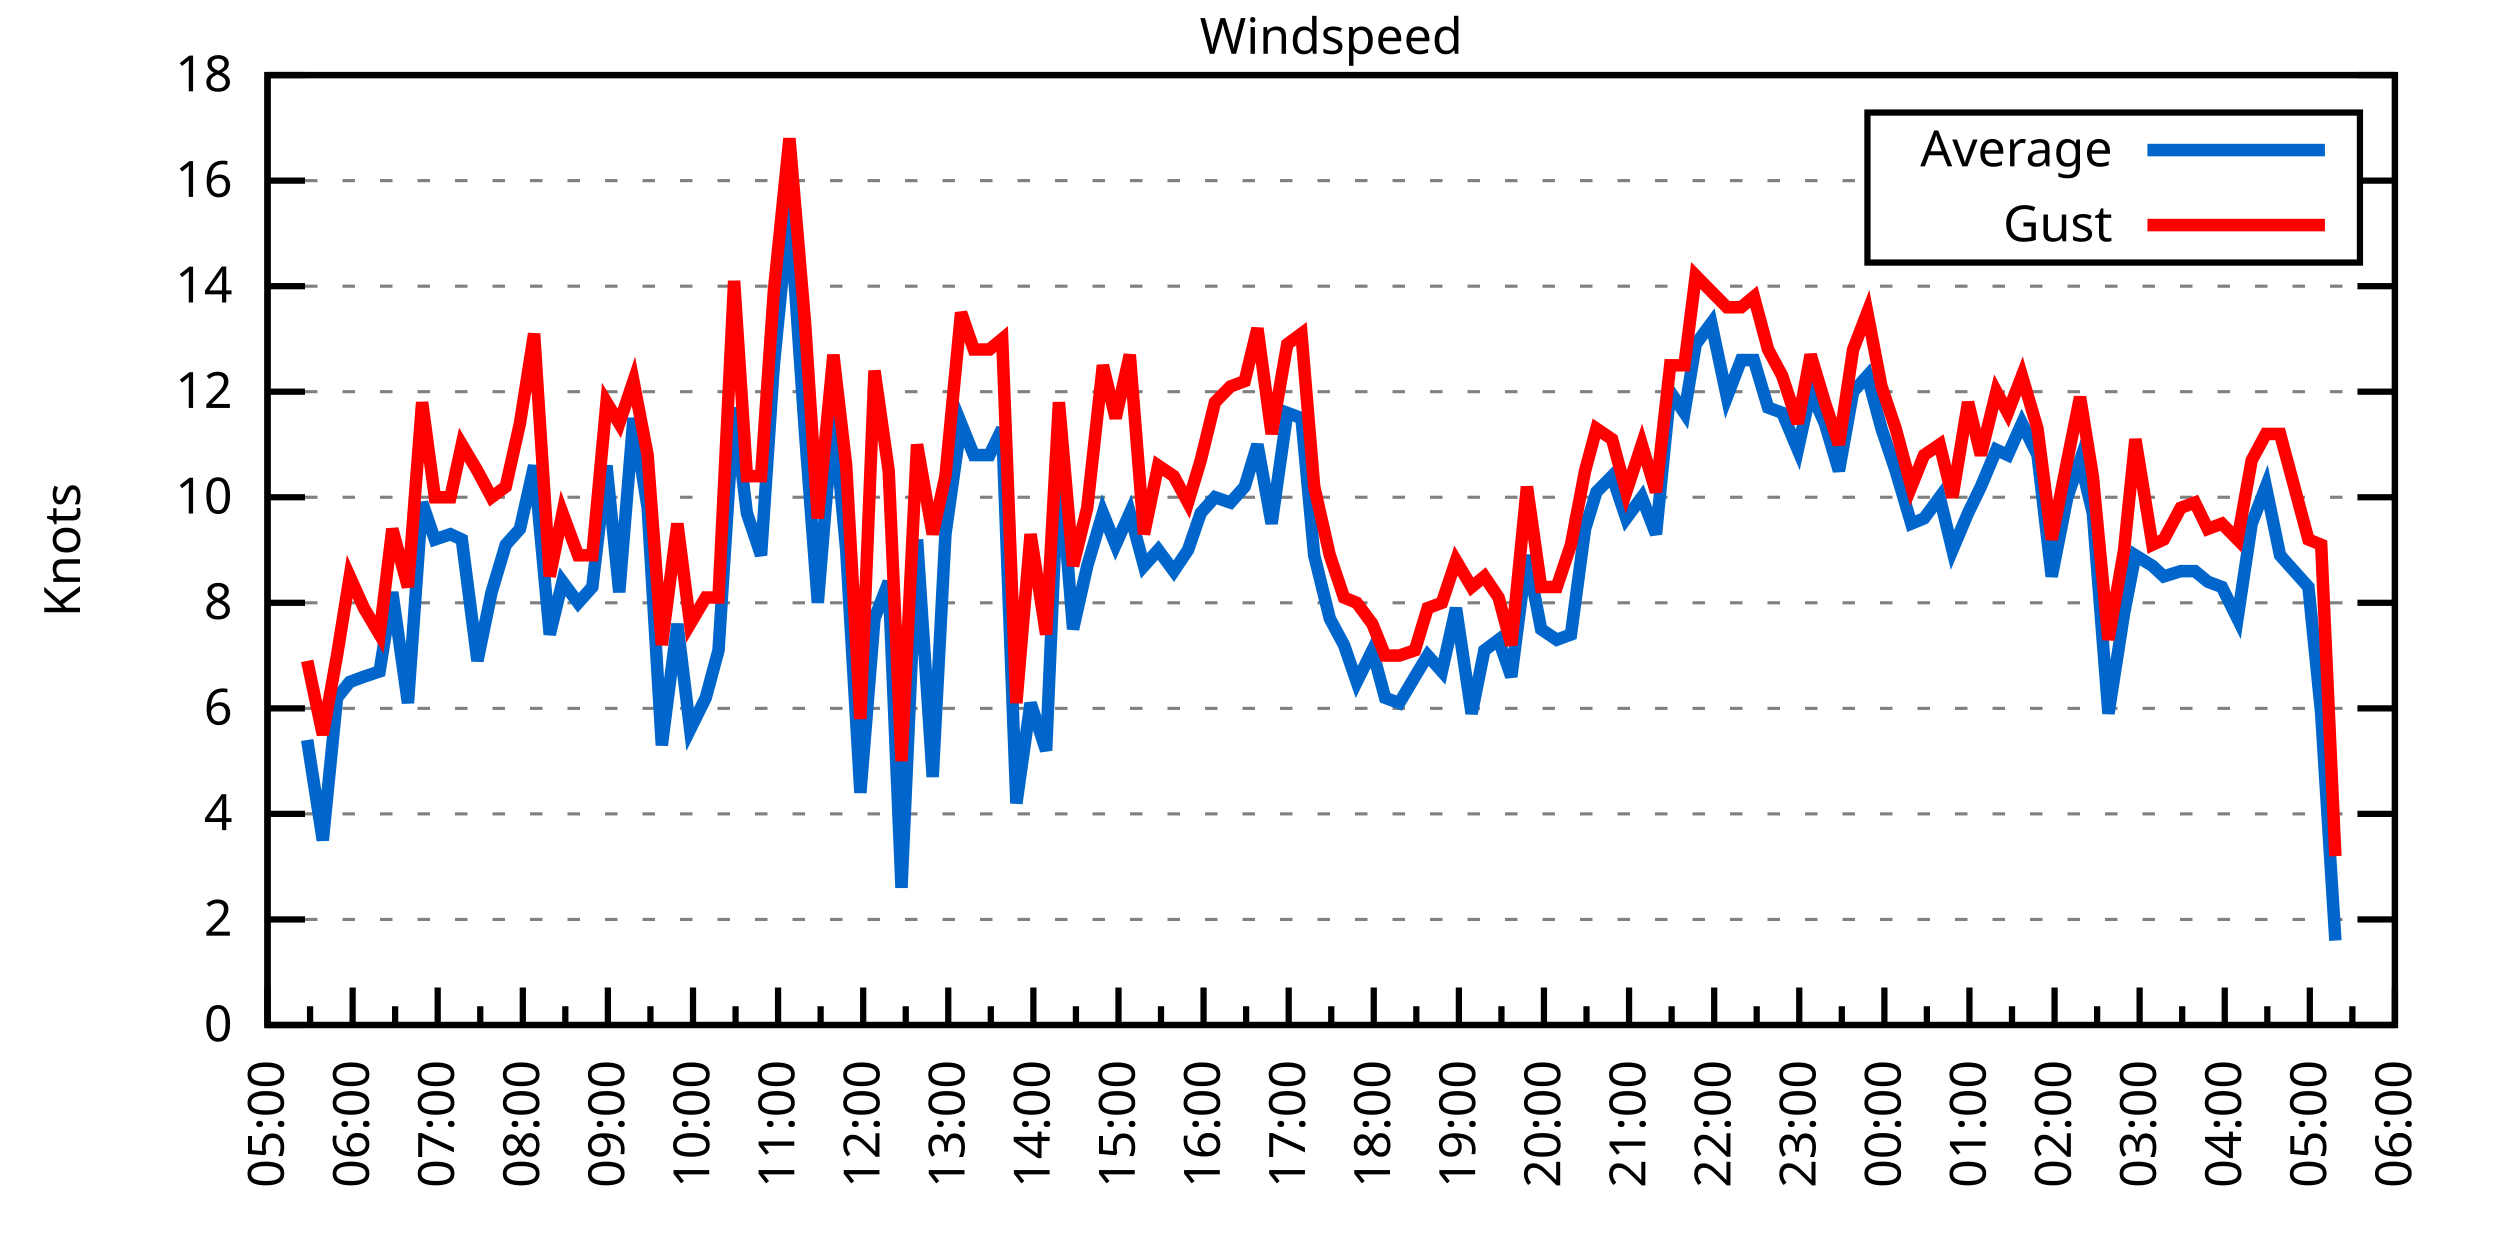
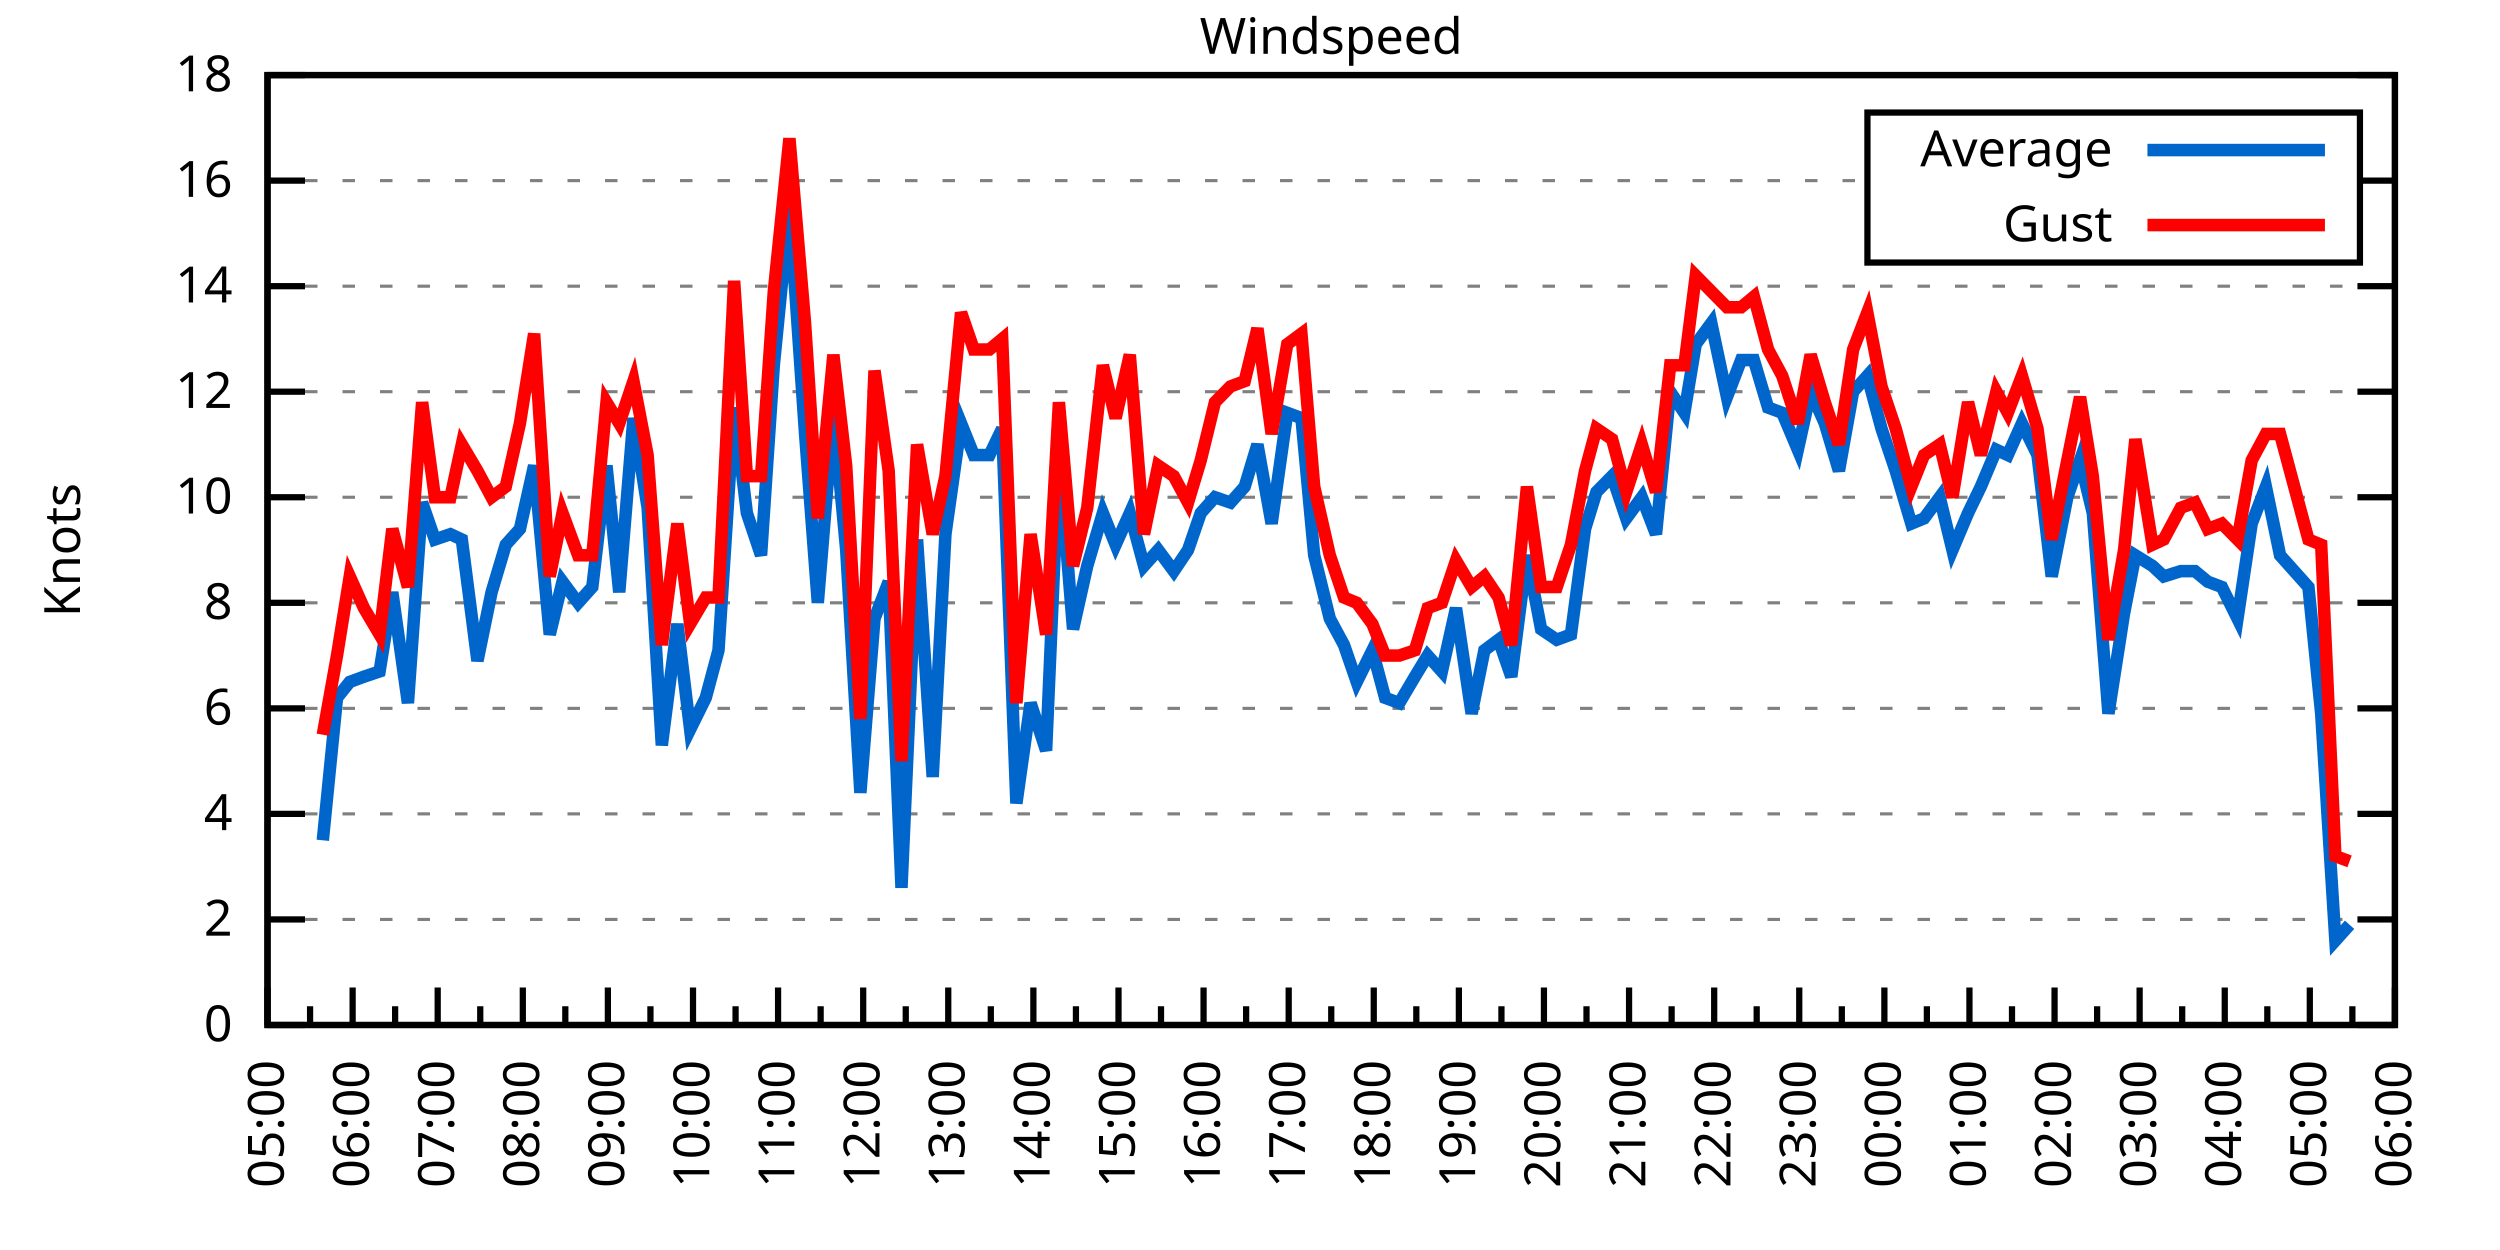
<svg xmlns="http://www.w3.org/2000/svg" xmlns:xlink="http://www.w3.org/1999/xlink" width="400" height="200" viewBox="0 0 400 200">
  <g id="gnuplot_canvas">
    <rect x="0" y="0" width="400" height="200" fill="none" />
    <defs>
      <circle id="gpDot" r="0.5" stroke-width="0.5" stroke="currentColor" />
      <path id="gpPt0" stroke-width="0.333" stroke="currentColor" d="M-1,0 h2 M0,-1 v2" />
      <path id="gpPt1" stroke-width="0.333" stroke="currentColor" d="M-1,-1 L1,1 M1,-1 L-1,1" />
      <path id="gpPt2" stroke-width="0.333" stroke="currentColor" d="M-1,0 L1,0 M0,-1 L0,1 M-1,-1 L1,1 M-1,1 L1,-1" />
      <rect id="gpPt3" stroke-width="0.333" stroke="currentColor" x="-1" y="-1" width="2" height="2" />
      <rect id="gpPt4" stroke-width="0.333" stroke="currentColor" fill="currentColor" x="-1" y="-1" width="2" height="2" />
      <circle id="gpPt5" stroke-width="0.333" stroke="currentColor" cx="0" cy="0" r="1" />
      <use xlink:href="#gpPt5" id="gpPt6" fill="currentColor" stroke="none" />
      <path id="gpPt7" stroke-width="0.333" stroke="currentColor" d="M0,-1.33 L-1.33,0.67 L1.33,0.67 z" />
      <use xlink:href="#gpPt7" id="gpPt8" fill="currentColor" stroke="none" />
      <use xlink:href="#gpPt7" id="gpPt9" stroke="currentColor" transform="rotate(180)" />
      <use xlink:href="#gpPt9" id="gpPt10" fill="currentColor" stroke="none" />
      <use xlink:href="#gpPt3" id="gpPt11" stroke="currentColor" transform="rotate(45)" />
      <use xlink:href="#gpPt11" id="gpPt12" fill="currentColor" stroke="none" />
      <path id="gpPt13" stroke-width="0.333" stroke="currentColor" d="M0,1.330 L1.265,0.411 L0.782,-1.067 L-0.782,-1.076 L-1.265,0.411 z" />
      <use xlink:href="#gpPt13" id="gpPt14" fill="currentColor" stroke="none" />
      <filter id="textbox" filterUnits="objectBoundingBox" x="0" y="0" height="1" width="1">
        <feFlood flood-color="white" flood-opacity="1" result="bgnd" />
        <feComposite in="SourceGraphic" in2="bgnd" operator="atop" />
      </filter>
      <filter id="greybox" filterUnits="objectBoundingBox" x="0" y="0" height="1" width="1">
        <feFlood flood-color="lightgrey" flood-opacity="1" result="grey" />
        <feComposite in="SourceGraphic" in2="grey" operator="atop" />
      </filter>
    </defs>
    <g fill="none" color="white" stroke="currentColor" stroke-width="1.00" stroke-linecap="butt" stroke-linejoin="miter">
</g>
    <g fill="none" color="black" stroke="currentColor" stroke-width="1.00" stroke-linecap="butt" stroke-linejoin="miter">
      <g stroke="none" shape-rendering="crispEdges">
        <polygon fill="rgb(255, 255, 255)" points="42.80,164.00 383.18,164.00 383.18,12.02 42.80,12.02 " />
      </g>
    </g>
    <g fill="none" color="black" stroke="currentColor" stroke-width="1.00" stroke-linecap="butt" stroke-linejoin="miter">
</g>
    <g fill="none" color="black" stroke="black" stroke-width="0.50" stroke-linecap="butt" stroke-linejoin="miter">
</g>
    <g fill="none" color="gray" stroke="currentColor" stroke-width="0.50" stroke-linecap="butt" stroke-linejoin="miter">
      <path stroke="gray" stroke-dasharray="2,4" class="gridline" d="M42.80,164.00 L383.19,164.00  " />
    </g>
    <g fill="none" color="gray" stroke="gray" stroke-width="1.00" stroke-linecap="butt" stroke-linejoin="miter">
</g>
    <g fill="none" color="black" stroke="currentColor" stroke-width="1.00" stroke-linecap="butt" stroke-linejoin="miter">
      <path stroke="black" d="M42.80,164.00 L48.80,164.00 M383.19,164.00 L377.19,164.00  " />
      <g transform="translate(37.20,166.60)" stroke="none" fill="black" font-family="Sans" font-size="8.00" text-anchor="end">
        <text>
          <tspan font-family="Sans"> 0</tspan>
        </text>
      </g>
    </g>
    <g fill="none" color="black" stroke="currentColor" stroke-width="1.00" stroke-linecap="butt" stroke-linejoin="miter">
</g>
    <g fill="none" color="black" stroke="black" stroke-width="0.50" stroke-linecap="butt" stroke-linejoin="miter">
</g>
    <g fill="none" color="gray" stroke="currentColor" stroke-width="0.50" stroke-linecap="butt" stroke-linejoin="miter">
      <path stroke="gray" stroke-dasharray="2,4" class="gridline" d="M42.80,147.11 L383.19,147.11  " />
    </g>
    <g fill="none" color="gray" stroke="gray" stroke-width="1.00" stroke-linecap="butt" stroke-linejoin="miter">
</g>
    <g fill="none" color="black" stroke="currentColor" stroke-width="1.00" stroke-linecap="butt" stroke-linejoin="miter">
      <path stroke="black" d="M42.80,147.11 L48.80,147.11 M383.19,147.11 L377.19,147.11  " />
      <g transform="translate(37.20,149.71)" stroke="none" fill="black" font-family="Sans" font-size="8.00" text-anchor="end">
        <text>
          <tspan font-family="Sans"> 2</tspan>
        </text>
      </g>
    </g>
    <g fill="none" color="black" stroke="currentColor" stroke-width="1.00" stroke-linecap="butt" stroke-linejoin="miter">
</g>
    <g fill="none" color="black" stroke="black" stroke-width="0.50" stroke-linecap="butt" stroke-linejoin="miter">
</g>
    <g fill="none" color="gray" stroke="currentColor" stroke-width="0.50" stroke-linecap="butt" stroke-linejoin="miter">
      <path stroke="gray" stroke-dasharray="2,4" class="gridline" d="M42.80,130.22 L383.19,130.22  " />
    </g>
    <g fill="none" color="gray" stroke="gray" stroke-width="1.00" stroke-linecap="butt" stroke-linejoin="miter">
</g>
    <g fill="none" color="black" stroke="currentColor" stroke-width="1.00" stroke-linecap="butt" stroke-linejoin="miter">
      <path stroke="black" d="M42.80,130.22 L48.80,130.22 M383.19,130.22 L377.19,130.22  " />
      <g transform="translate(37.20,132.82)" stroke="none" fill="black" font-family="Sans" font-size="8.00" text-anchor="end">
        <text>
          <tspan font-family="Sans"> 4</tspan>
        </text>
      </g>
    </g>
    <g fill="none" color="black" stroke="currentColor" stroke-width="1.00" stroke-linecap="butt" stroke-linejoin="miter">
</g>
    <g fill="none" color="black" stroke="black" stroke-width="0.50" stroke-linecap="butt" stroke-linejoin="miter">
</g>
    <g fill="none" color="gray" stroke="currentColor" stroke-width="0.50" stroke-linecap="butt" stroke-linejoin="miter">
      <path stroke="gray" stroke-dasharray="2,4" class="gridline" d="M42.80,113.34 L383.19,113.34  " />
    </g>
    <g fill="none" color="gray" stroke="gray" stroke-width="1.00" stroke-linecap="butt" stroke-linejoin="miter">
</g>
    <g fill="none" color="black" stroke="currentColor" stroke-width="1.00" stroke-linecap="butt" stroke-linejoin="miter">
      <path stroke="black" d="M42.80,113.34 L48.80,113.34 M383.19,113.34 L377.19,113.34  " />
      <g transform="translate(37.20,115.94)" stroke="none" fill="black" font-family="Sans" font-size="8.00" text-anchor="end">
        <text>
          <tspan font-family="Sans"> 6</tspan>
        </text>
      </g>
    </g>
    <g fill="none" color="black" stroke="currentColor" stroke-width="1.00" stroke-linecap="butt" stroke-linejoin="miter">
</g>
    <g fill="none" color="black" stroke="black" stroke-width="0.50" stroke-linecap="butt" stroke-linejoin="miter">
</g>
    <g fill="none" color="gray" stroke="currentColor" stroke-width="0.50" stroke-linecap="butt" stroke-linejoin="miter">
      <path stroke="gray" stroke-dasharray="2,4" class="gridline" d="M42.80,96.45 L383.19,96.45  " />
    </g>
    <g fill="none" color="gray" stroke="gray" stroke-width="1.00" stroke-linecap="butt" stroke-linejoin="miter">
</g>
    <g fill="none" color="black" stroke="currentColor" stroke-width="1.00" stroke-linecap="butt" stroke-linejoin="miter">
      <path stroke="black" d="M42.80,96.45 L48.80,96.45 M383.19,96.45 L377.19,96.45  " />
      <g transform="translate(37.20,99.05)" stroke="none" fill="black" font-family="Sans" font-size="8.00" text-anchor="end">
        <text>
          <tspan font-family="Sans"> 8</tspan>
        </text>
      </g>
    </g>
    <g fill="none" color="black" stroke="currentColor" stroke-width="1.00" stroke-linecap="butt" stroke-linejoin="miter">
</g>
    <g fill="none" color="black" stroke="black" stroke-width="0.50" stroke-linecap="butt" stroke-linejoin="miter">
</g>
    <g fill="none" color="gray" stroke="currentColor" stroke-width="0.50" stroke-linecap="butt" stroke-linejoin="miter">
      <path stroke="gray" stroke-dasharray="2,4" class="gridline" d="M42.80,79.56 L383.19,79.56  " />
    </g>
    <g fill="none" color="gray" stroke="gray" stroke-width="1.00" stroke-linecap="butt" stroke-linejoin="miter">
</g>
    <g fill="none" color="black" stroke="currentColor" stroke-width="1.00" stroke-linecap="butt" stroke-linejoin="miter">
      <path stroke="black" d="M42.80,79.56 L48.80,79.56 M383.19,79.56 L377.19,79.56  " />
      <g transform="translate(37.20,82.16)" stroke="none" fill="black" font-family="Sans" font-size="8.00" text-anchor="end">
        <text>
          <tspan font-family="Sans"> 10</tspan>
        </text>
      </g>
    </g>
    <g fill="none" color="black" stroke="currentColor" stroke-width="1.00" stroke-linecap="butt" stroke-linejoin="miter">
</g>
    <g fill="none" color="black" stroke="black" stroke-width="0.50" stroke-linecap="butt" stroke-linejoin="miter">
</g>
    <g fill="none" color="gray" stroke="currentColor" stroke-width="0.50" stroke-linecap="butt" stroke-linejoin="miter">
      <path stroke="gray" stroke-dasharray="2,4" class="gridline" d="M42.80,62.67 L383.19,62.67  " />
    </g>
    <g fill="none" color="gray" stroke="gray" stroke-width="1.00" stroke-linecap="butt" stroke-linejoin="miter">
</g>
    <g fill="none" color="black" stroke="currentColor" stroke-width="1.00" stroke-linecap="butt" stroke-linejoin="miter">
      <path stroke="black" d="M42.80,62.67 L48.80,62.67 M383.19,62.67 L377.19,62.67  " />
      <g transform="translate(37.20,65.27)" stroke="none" fill="black" font-family="Sans" font-size="8.00" text-anchor="end">
        <text>
          <tspan font-family="Sans"> 12</tspan>
        </text>
      </g>
    </g>
    <g fill="none" color="black" stroke="currentColor" stroke-width="1.00" stroke-linecap="butt" stroke-linejoin="miter">
</g>
    <g fill="none" color="black" stroke="black" stroke-width="0.50" stroke-linecap="butt" stroke-linejoin="miter">
</g>
    <g fill="none" color="gray" stroke="currentColor" stroke-width="0.50" stroke-linecap="butt" stroke-linejoin="miter">
      <path stroke="gray" stroke-dasharray="2,4" class="gridline" d="M42.80,45.79 L383.19,45.79  " />
    </g>
    <g fill="none" color="gray" stroke="gray" stroke-width="1.00" stroke-linecap="butt" stroke-linejoin="miter">
</g>
    <g fill="none" color="black" stroke="currentColor" stroke-width="1.00" stroke-linecap="butt" stroke-linejoin="miter">
      <path stroke="black" d="M42.80,45.79 L48.80,45.79 M383.19,45.79 L377.19,45.79  " />
      <g transform="translate(37.20,48.39)" stroke="none" fill="black" font-family="Sans" font-size="8.00" text-anchor="end">
        <text>
          <tspan font-family="Sans"> 14</tspan>
        </text>
      </g>
    </g>
    <g fill="none" color="black" stroke="currentColor" stroke-width="1.00" stroke-linecap="butt" stroke-linejoin="miter">
</g>
    <g fill="none" color="black" stroke="black" stroke-width="0.50" stroke-linecap="butt" stroke-linejoin="miter">
</g>
    <g fill="none" color="gray" stroke="currentColor" stroke-width="0.50" stroke-linecap="butt" stroke-linejoin="miter">
      <path stroke="gray" stroke-dasharray="2,4" class="gridline" d="M42.80,28.90 L298.79,28.90 M377.59,28.90 L383.19,28.90  " />
    </g>
    <g fill="none" color="gray" stroke="gray" stroke-width="1.00" stroke-linecap="butt" stroke-linejoin="miter">
</g>
    <g fill="none" color="black" stroke="currentColor" stroke-width="1.00" stroke-linecap="butt" stroke-linejoin="miter">
      <path stroke="black" d="M42.80,28.90 L48.80,28.90 M383.19,28.90 L377.19,28.90  " />
      <g transform="translate(37.20,31.50)" stroke="none" fill="black" font-family="Sans" font-size="8.00" text-anchor="end">
        <text>
          <tspan font-family="Sans"> 16</tspan>
        </text>
      </g>
    </g>
    <g fill="none" color="black" stroke="currentColor" stroke-width="1.00" stroke-linecap="butt" stroke-linejoin="miter">
</g>
    <g fill="none" color="black" stroke="black" stroke-width="0.50" stroke-linecap="butt" stroke-linejoin="miter">
</g>
    <g fill="none" color="gray" stroke="currentColor" stroke-width="0.50" stroke-linecap="butt" stroke-linejoin="miter">
      <path stroke="gray" stroke-dasharray="2,4" class="gridline" d="M42.80,12.01 L383.19,12.01  " />
    </g>
    <g fill="none" color="gray" stroke="gray" stroke-width="1.00" stroke-linecap="butt" stroke-linejoin="miter">
</g>
    <g fill="none" color="black" stroke="currentColor" stroke-width="1.00" stroke-linecap="butt" stroke-linejoin="miter">
      <path stroke="black" d="M42.80,12.01 L48.80,12.01 M383.19,12.01 L377.19,12.01  " />
      <g transform="translate(37.20,14.61)" stroke="none" fill="black" font-family="Sans" font-size="8.00" text-anchor="end">
        <text>
          <tspan font-family="Sans"> 18</tspan>
        </text>
      </g>
    </g>
    <g fill="none" color="black" stroke="currentColor" stroke-width="1.00" stroke-linecap="butt" stroke-linejoin="miter">
      <path stroke="black" d="M42.80,164.00 L42.80,158.00  " />
      <g transform="translate(45.40,169.60) rotate(270)" stroke="none" fill="black" font-family="Sans" font-size="8.00" text-anchor="end">
        <text>
          <tspan font-family="Sans">05:00</tspan>
        </text>
      </g>
    </g>
    <g fill="none" color="black" stroke="currentColor" stroke-width="1.00" stroke-linecap="butt" stroke-linejoin="miter">
      <path stroke="black" d="M49.61,164.00 L49.61,161.00 M56.42,164.00 L56.42,158.00  " />
      <g transform="translate(59.02,169.60) rotate(270)" stroke="none" fill="black" font-family="Sans" font-size="8.00" text-anchor="end">
        <text>
          <tspan font-family="Sans">06:00</tspan>
        </text>
      </g>
    </g>
    <g fill="none" color="black" stroke="currentColor" stroke-width="1.00" stroke-linecap="butt" stroke-linejoin="miter">
      <path stroke="black" d="M63.22,164.00 L63.22,161.00 M70.03,164.00 L70.03,158.00  " />
      <g transform="translate(72.63,169.60) rotate(270)" stroke="none" fill="black" font-family="Sans" font-size="8.00" text-anchor="end">
        <text>
          <tspan font-family="Sans">07:00</tspan>
        </text>
      </g>
    </g>
    <g fill="none" color="black" stroke="currentColor" stroke-width="1.00" stroke-linecap="butt" stroke-linejoin="miter">
      <path stroke="black" d="M76.84,164.00 L76.84,161.00 M83.65,164.00 L83.65,158.00  " />
      <g transform="translate(86.25,169.60) rotate(270)" stroke="none" fill="black" font-family="Sans" font-size="8.00" text-anchor="end">
        <text>
          <tspan font-family="Sans">08:00</tspan>
        </text>
      </g>
    </g>
    <g fill="none" color="black" stroke="currentColor" stroke-width="1.00" stroke-linecap="butt" stroke-linejoin="miter">
      <path stroke="black" d="M90.45,164.00 L90.45,161.00 M97.26,164.00 L97.26,158.00  " />
      <g transform="translate(99.86,169.60) rotate(270)" stroke="none" fill="black" font-family="Sans" font-size="8.00" text-anchor="end">
        <text>
          <tspan font-family="Sans">09:00</tspan>
        </text>
      </g>
    </g>
    <g fill="none" color="black" stroke="currentColor" stroke-width="1.00" stroke-linecap="butt" stroke-linejoin="miter">
      <path stroke="black" d="M104.07,164.00 L104.07,161.00 M110.88,164.00 L110.88,158.00  " />
      <g transform="translate(113.48,169.60) rotate(270)" stroke="none" fill="black" font-family="Sans" font-size="8.00" text-anchor="end">
        <text>
          <tspan font-family="Sans">10:00</tspan>
        </text>
      </g>
    </g>
    <g fill="none" color="black" stroke="currentColor" stroke-width="1.00" stroke-linecap="butt" stroke-linejoin="miter">
      <path stroke="black" d="M117.69,164.00 L117.69,161.00 M124.49,164.00 L124.49,158.00  " />
      <g transform="translate(127.09,169.60) rotate(270)" stroke="none" fill="black" font-family="Sans" font-size="8.00" text-anchor="end">
        <text>
          <tspan font-family="Sans">11:00</tspan>
        </text>
      </g>
    </g>
    <g fill="none" color="black" stroke="currentColor" stroke-width="1.00" stroke-linecap="butt" stroke-linejoin="miter">
      <path stroke="black" d="M131.30,164.00 L131.30,161.00 M138.11,164.00 L138.11,158.00  " />
      <g transform="translate(140.71,169.60) rotate(270)" stroke="none" fill="black" font-family="Sans" font-size="8.00" text-anchor="end">
        <text>
          <tspan font-family="Sans">12:00</tspan>
        </text>
      </g>
    </g>
    <g fill="none" color="black" stroke="currentColor" stroke-width="1.00" stroke-linecap="butt" stroke-linejoin="miter">
      <path stroke="black" d="M144.92,164.00 L144.92,161.00 M151.72,164.00 L151.72,158.00  " />
      <g transform="translate(154.32,169.60) rotate(270)" stroke="none" fill="black" font-family="Sans" font-size="8.00" text-anchor="end">
        <text>
          <tspan font-family="Sans">13:00</tspan>
        </text>
      </g>
    </g>
    <g fill="none" color="black" stroke="currentColor" stroke-width="1.00" stroke-linecap="butt" stroke-linejoin="miter">
      <path stroke="black" d="M158.53,164.00 L158.53,161.00 M165.34,164.00 L165.34,158.00  " />
      <g transform="translate(167.94,169.60) rotate(270)" stroke="none" fill="black" font-family="Sans" font-size="8.00" text-anchor="end">
        <text>
          <tspan font-family="Sans">14:00</tspan>
        </text>
      </g>
    </g>
    <g fill="none" color="black" stroke="currentColor" stroke-width="1.00" stroke-linecap="butt" stroke-linejoin="miter">
      <path stroke="black" d="M172.15,164.00 L172.15,161.00 M178.96,164.00 L178.96,158.00  " />
      <g transform="translate(181.56,169.60) rotate(270)" stroke="none" fill="black" font-family="Sans" font-size="8.00" text-anchor="end">
        <text>
          <tspan font-family="Sans">15:00</tspan>
        </text>
      </g>
    </g>
    <g fill="none" color="black" stroke="currentColor" stroke-width="1.00" stroke-linecap="butt" stroke-linejoin="miter">
      <path stroke="black" d="M185.76,164.00 L185.76,161.00 M192.57,164.00 L192.57,158.00  " />
      <g transform="translate(195.17,169.60) rotate(270)" stroke="none" fill="black" font-family="Sans" font-size="8.00" text-anchor="end">
        <text>
          <tspan font-family="Sans">16:00</tspan>
        </text>
      </g>
    </g>
    <g fill="none" color="black" stroke="currentColor" stroke-width="1.00" stroke-linecap="butt" stroke-linejoin="miter">
      <path stroke="black" d="M199.38,164.00 L199.38,161.00 M206.19,164.00 L206.19,158.00  " />
      <g transform="translate(208.79,169.60) rotate(270)" stroke="none" fill="black" font-family="Sans" font-size="8.00" text-anchor="end">
        <text>
          <tspan font-family="Sans">17:00</tspan>
        </text>
      </g>
    </g>
    <g fill="none" color="black" stroke="currentColor" stroke-width="1.00" stroke-linecap="butt" stroke-linejoin="miter">
      <path stroke="black" d="M213.00,164.00 L213.00,161.00 M219.80,164.00 L219.80,158.00  " />
      <g transform="translate(222.40,169.60) rotate(270)" stroke="none" fill="black" font-family="Sans" font-size="8.00" text-anchor="end">
        <text>
          <tspan font-family="Sans">18:00</tspan>
        </text>
      </g>
    </g>
    <g fill="none" color="black" stroke="currentColor" stroke-width="1.00" stroke-linecap="butt" stroke-linejoin="miter">
      <path stroke="black" d="M226.61,164.00 L226.61,161.00 M233.42,164.00 L233.42,158.00  " />
      <g transform="translate(236.02,169.60) rotate(270)" stroke="none" fill="black" font-family="Sans" font-size="8.00" text-anchor="end">
        <text>
          <tspan font-family="Sans">19:00</tspan>
        </text>
      </g>
    </g>
    <g fill="none" color="black" stroke="currentColor" stroke-width="1.00" stroke-linecap="butt" stroke-linejoin="miter">
      <path stroke="black" d="M240.23,164.00 L240.23,161.00 M247.03,164.00 L247.03,158.00  " />
      <g transform="translate(249.63,169.60) rotate(270)" stroke="none" fill="black" font-family="Sans" font-size="8.00" text-anchor="end">
        <text>
          <tspan font-family="Sans">20:00</tspan>
        </text>
      </g>
    </g>
    <g fill="none" color="black" stroke="currentColor" stroke-width="1.00" stroke-linecap="butt" stroke-linejoin="miter">
      <path stroke="black" d="M253.84,164.00 L253.84,161.00 M260.65,164.00 L260.65,158.00  " />
      <g transform="translate(263.25,169.60) rotate(270)" stroke="none" fill="black" font-family="Sans" font-size="8.00" text-anchor="end">
        <text>
          <tspan font-family="Sans">21:00</tspan>
        </text>
      </g>
    </g>
    <g fill="none" color="black" stroke="currentColor" stroke-width="1.00" stroke-linecap="butt" stroke-linejoin="miter">
      <path stroke="black" d="M267.46,164.00 L267.46,161.00 M274.27,164.00 L274.27,158.00  " />
      <g transform="translate(276.87,169.60) rotate(270)" stroke="none" fill="black" font-family="Sans" font-size="8.00" text-anchor="end">
        <text>
          <tspan font-family="Sans">22:00</tspan>
        </text>
      </g>
    </g>
    <g fill="none" color="black" stroke="currentColor" stroke-width="1.00" stroke-linecap="butt" stroke-linejoin="miter">
      <path stroke="black" d="M281.07,164.00 L281.07,161.00 M287.88,164.00 L287.88,158.00  " />
      <g transform="translate(290.48,169.60) rotate(270)" stroke="none" fill="black" font-family="Sans" font-size="8.00" text-anchor="end">
        <text>
          <tspan font-family="Sans">23:00</tspan>
        </text>
      </g>
    </g>
    <g fill="none" color="black" stroke="currentColor" stroke-width="1.00" stroke-linecap="butt" stroke-linejoin="miter">
      <path stroke="black" d="M294.69,164.00 L294.69,161.00 M301.50,164.00 L301.50,158.00  " />
      <g transform="translate(304.10,169.60) rotate(270)" stroke="none" fill="black" font-family="Sans" font-size="8.00" text-anchor="end">
        <text>
          <tspan font-family="Sans">00:00</tspan>
        </text>
      </g>
    </g>
    <g fill="none" color="black" stroke="currentColor" stroke-width="1.00" stroke-linecap="butt" stroke-linejoin="miter">
      <path stroke="black" d="M308.30,164.00 L308.30,161.00 M315.11,164.00 L315.11,158.00  " />
      <g transform="translate(317.71,169.60) rotate(270)" stroke="none" fill="black" font-family="Sans" font-size="8.00" text-anchor="end">
        <text>
          <tspan font-family="Sans">01:00</tspan>
        </text>
      </g>
    </g>
    <g fill="none" color="black" stroke="currentColor" stroke-width="1.00" stroke-linecap="butt" stroke-linejoin="miter">
      <path stroke="black" d="M321.92,164.00 L321.92,161.00 M328.73,164.00 L328.73,158.00  " />
      <g transform="translate(331.33,169.60) rotate(270)" stroke="none" fill="black" font-family="Sans" font-size="8.00" text-anchor="end">
        <text>
          <tspan font-family="Sans">02:00</tspan>
        </text>
      </g>
    </g>
    <g fill="none" color="black" stroke="currentColor" stroke-width="1.00" stroke-linecap="butt" stroke-linejoin="miter">
      <path stroke="black" d="M335.54,164.00 L335.54,161.00 M342.34,164.00 L342.34,158.00  " />
      <g transform="translate(344.94,169.60) rotate(270)" stroke="none" fill="black" font-family="Sans" font-size="8.00" text-anchor="end">
        <text>
          <tspan font-family="Sans">03:00</tspan>
        </text>
      </g>
    </g>
    <g fill="none" color="black" stroke="currentColor" stroke-width="1.00" stroke-linecap="butt" stroke-linejoin="miter">
      <path stroke="black" d="M349.15,164.00 L349.15,161.00 M355.96,164.00 L355.96,158.00  " />
      <g transform="translate(358.56,169.60) rotate(270)" stroke="none" fill="black" font-family="Sans" font-size="8.00" text-anchor="end">
        <text>
          <tspan font-family="Sans">04:00</tspan>
        </text>
      </g>
    </g>
    <g fill="none" color="black" stroke="currentColor" stroke-width="1.00" stroke-linecap="butt" stroke-linejoin="miter">
      <path stroke="black" d="M362.77,164.00 L362.77,161.00 M369.57,164.00 L369.57,158.00  " />
      <g transform="translate(372.17,169.60) rotate(270)" stroke="none" fill="black" font-family="Sans" font-size="8.00" text-anchor="end">
        <text>
          <tspan font-family="Sans">05:00</tspan>
        </text>
      </g>
    </g>
    <g fill="none" color="black" stroke="currentColor" stroke-width="1.00" stroke-linecap="butt" stroke-linejoin="miter">
      <path stroke="black" d="M376.38,164.00 L376.38,161.00 M383.19,164.00 L383.19,158.00  " />
      <g transform="translate(385.79,169.60) rotate(270)" stroke="none" fill="black" font-family="Sans" font-size="8.00" text-anchor="end">
        <text>
          <tspan font-family="Sans">06:00</tspan>
        </text>
      </g>
    </g>
    <g fill="none" color="black" stroke="currentColor" stroke-width="1.00" stroke-linecap="butt" stroke-linejoin="miter">
</g>
    <g fill="none" color="black" stroke="currentColor" stroke-width="1.00" stroke-linecap="butt" stroke-linejoin="miter">
      <path stroke="black" d="M42.80,12.01 L42.80,164.00 L383.19,164.00 L383.19,12.01 L42.80,12.01 Z  " />
    </g>
    <g fill="none" color="black" stroke="currentColor" stroke-width="1.00" stroke-linecap="butt" stroke-linejoin="miter">
      <g transform="translate(12.80,88.01) rotate(270)" stroke="none" fill="black" font-family="Sans" font-size="8.00" text-anchor="middle">
        <text>
          <tspan font-family="Sans">Knots</tspan>
        </text>
      </g>
    </g>
    <g fill="none" color="black" stroke="currentColor" stroke-width="1.00" stroke-linecap="butt" stroke-linejoin="miter">
</g>
    <g fill="none" color="black" stroke="currentColor" stroke-width="1.00" stroke-linecap="butt" stroke-linejoin="miter">
      <path stroke="black" d="M298.79,42.01 L298.79,18.01 L377.59,18.01 L377.59,42.01 L298.79,42.01 Z  " />
    </g>
    <g id="Windspeed_plot_1">
      <g fill="none" color="white" stroke="black" stroke-width="2.00" stroke-linecap="butt" stroke-linejoin="miter">
</g>
      <g fill="none" color="black" stroke="currentColor" stroke-width="2.00" stroke-linecap="butt" stroke-linejoin="miter">
        <g transform="translate(337.99,26.61)" stroke="none" fill="black" font-family="Sans" font-size="8.00" text-anchor="end">
          <text>
            <tspan font-family="Sans">Average</tspan>
          </text>
        </g>
      </g>
      <g fill="none" color="black" stroke="currentColor" stroke-width="2.00" stroke-linecap="butt" stroke-linejoin="miter">
-         <path stroke="rgb(  0, 102, 204)" d="M343.59,24.01 L371.99,24.01 M49.15,118.40 L51.65,134.45 L53.92,111.65 L55.96,109.11 L58.23,108.27 L60.73,107.43   L62.77,94.76 L65.27,112.49 L67.54,80.41 L69.58,86.32 L72.07,85.47 L73.89,86.32 L76.39,105.74 L78.65,94.76   L80.92,87.16 L83.19,84.63 L85.46,74.49 L87.96,101.52 L90.00,93.07 L92.50,96.45 L94.77,93.92 L97.04,74.49   L99.08,94.76 L101.35,66.90 L103.62,81.25 L105.89,119.25 L108.38,99.83 L110.42,116.71 L112.92,111.65 L114.96,104.05   L117.46,65.21 L119.50,82.09 L121.77,88.85 L123.81,58.45 L126.31,33.12 L128.81,69.43 L130.85,96.45 L133.34,66.05   L135.39,88.00 L137.66,126.85 L139.92,98.98 L142.19,93.07 L144.24,142.05 L146.73,86.32 L149.23,124.31 L151.27,85.47   L153.77,67.74 L155.81,72.81 L158.31,72.81 L160.35,68.58 L162.62,128.54 L164.89,112.49 L167.38,120.09 L169.43,72.81   L171.69,100.67 L173.96,90.54 L176.46,82.09 L178.50,87.16 L180.77,82.09 L183.04,90.54 L185.31,88.00 L187.81,91.38   L190.08,88.00 L192.12,82.09 L194.39,79.56 L196.88,80.41 L199.15,77.87 L201.19,71.12 L203.46,83.78 L205.96,66.05   L208.23,66.90 L210.27,88.85 L212.77,98.98 L215.04,103.20 L217.08,109.11 L219.58,104.05 L221.62,111.65 L223.89,112.49   L226.38,108.27 L228.43,104.89 L230.70,107.43 L232.96,97.29 L235.46,114.18 L237.50,104.05 L239.77,102.36 L241.81,108.27   L244.31,88.85 L246.58,100.67 L249.08,102.36 L251.35,101.52 L253.61,84.63 L255.43,78.72 L257.93,76.18 L260.20,82.94   L262.69,79.56 L264.96,85.47 L267.23,62.67 L269.50,66.05 L271.32,55.07 L273.81,51.70 L276.31,63.52 L278.58,57.61   L280.62,57.61 L282.89,65.21 L285.16,66.05 L287.65,71.96 L289.70,62.67 L291.97,67.74 L294.23,75.34 L296.50,62.67   L298.77,60.14 L301.04,68.58 L303.31,75.34 L305.81,83.78 L307.85,82.94 L310.35,79.56 L312.39,88.00 L314.89,82.09   L316.93,77.87 L319.42,71.96 L321.24,72.81 L323.51,67.74 L326.00,72.81 L328.27,92.23 L330.77,79.56 L332.81,73.65   L334.85,82.09 L337.35,114.18 L339.85,98.14 L341.66,88.85 L344.39,90.54 L346.20,92.23 L348.92,91.38 L351.19,91.38   L353.24,93.07 L355.50,93.92 L358.00,98.98 L360.27,83.78 L362.54,77.87 L364.81,88.85 L369.35,93.92 L371.39,114.18   L373.66,150.49  " />
+         <path stroke="rgb(  0, 102, 204)" d="M343.59,24.01 L371.99,24.01 M51.65,134.45 L53.92,111.65 L55.96,109.11 L58.23,108.27 L60.73,107.43 L62.77,94.76   L65.27,112.49 L67.54,80.41 L69.58,86.32 L72.07,85.47 L73.89,86.32 L76.39,105.74 L78.65,94.76 L80.92,87.16   L83.19,84.63 L85.46,74.49 L87.96,101.52 L90.00,93.07 L92.50,96.45 L94.77,93.92 L97.04,74.49 L99.08,94.76   L101.35,66.90 L103.62,81.25 L105.89,119.25 L108.38,99.83 L110.42,116.71 L112.92,111.65 L114.96,104.05 L117.46,65.21   L119.50,82.09 L121.77,88.85 L123.81,58.45 L126.31,33.12 L128.81,69.43 L130.85,96.45 L133.34,66.05 L135.39,88.00   L137.66,126.85 L139.92,98.98 L142.19,93.07 L144.24,142.05 L146.73,86.32 L149.23,124.31 L151.27,85.47 L153.77,67.74   L155.81,72.81 L158.31,72.81 L160.35,68.58 L162.62,128.54 L164.89,112.49 L167.38,120.09 L169.43,72.81 L171.69,100.67   L173.96,90.54 L176.46,82.09 L178.50,87.16 L180.77,82.09 L183.04,90.54 L185.31,88.00 L187.81,91.38 L190.08,88.00   L192.12,82.09 L194.39,79.56 L196.88,80.41 L199.15,77.87 L201.19,71.12 L203.46,83.78 L205.96,66.05 L208.23,66.90   L210.27,88.85 L212.77,98.98 L215.04,103.20 L217.08,109.11 L219.58,104.05 L221.62,111.65 L223.89,112.49 L226.38,108.27   L228.43,104.89 L230.70,107.43 L232.96,97.29 L235.46,114.18 L237.50,104.05 L239.77,102.36 L241.81,108.27 L244.31,88.85   L246.58,100.67 L249.08,102.36 L251.35,101.52 L253.61,84.63 L255.43,78.72 L257.93,76.18 L260.20,82.94 L262.69,79.56   L264.96,85.47 L267.23,62.67 L269.50,66.05 L271.32,55.07 L273.81,51.70 L276.31,63.52 L278.58,57.61 L280.62,57.61   L282.89,65.21 L285.16,66.05 L287.65,71.96 L289.70,62.67 L291.97,67.74 L294.23,75.34 L296.50,62.67 L298.77,60.14   L301.04,68.58 L303.31,75.34 L305.81,83.78 L307.85,82.94 L310.35,79.56 L312.39,88.00 L314.89,82.09 L316.93,77.87   L319.42,71.96 L321.24,72.81 L323.51,67.74 L326.00,72.81 L328.27,92.23 L330.77,79.56 L332.81,73.65 L334.85,82.09   L337.35,114.18 L339.85,98.14 L341.66,88.85 L344.39,90.54 L346.20,92.23 L348.92,91.38 L351.19,91.38 L353.24,93.07   L355.50,93.92 L358.00,98.98 L360.27,83.78 L362.54,77.87 L364.81,88.85 L369.35,93.92 L371.39,114.18 L373.66,150.49   L375.93,147.96  " />
      </g>
    </g>
    <g id="Windspeed_plot_2">
      <g fill="none" color="black" stroke="currentColor" stroke-width="2.00" stroke-linecap="butt" stroke-linejoin="miter">
        <g transform="translate(337.99,38.61)" stroke="none" fill="black" font-family="Sans" font-size="8.00" text-anchor="end">
          <text>
            <tspan font-family="Sans">Gust</tspan>
          </text>
        </g>
      </g>
      <g fill="none" color="black" stroke="currentColor" stroke-width="2.00" stroke-linecap="butt" stroke-linejoin="miter">
-         <path stroke="rgb(255,   0,   0)" d="M343.59,36.01 L371.99,36.01 M49.15,105.74 L51.65,117.56 L53.92,104.89 L55.96,92.23 L58.23,97.29 L60.73,101.52   L62.77,84.63 L65.27,93.92 L67.54,64.36 L69.58,79.56 L72.07,79.56 L73.89,71.12 L76.39,75.34 L78.65,79.56   L80.92,77.87 L83.19,67.74 L85.46,53.39 L87.96,92.23 L90.00,82.09 L92.50,88.85 L94.77,88.85 L97.04,64.36   L99.08,67.74 L101.35,60.98 L103.62,72.81 L105.89,103.20 L108.38,83.78 L110.42,99.83 L112.92,95.60 L114.96,95.60   L117.46,44.94 L119.50,76.18 L121.77,76.18 L123.81,46.63 L126.31,22.14 L128.81,51.70 L130.85,82.94 L133.34,56.76   L135.39,74.49 L137.66,115.03 L139.92,59.30 L142.19,75.34 L144.24,121.78 L146.73,71.12 L149.23,85.47 L151.27,76.18   L153.77,50.01 L155.81,55.92 L158.31,55.92 L160.35,54.23 L162.62,112.49 L164.89,85.47 L167.38,101.52 L169.43,64.36   L171.69,90.54 L173.96,81.25 L176.46,58.45 L178.50,66.90 L180.77,56.76 L183.04,85.47 L185.31,74.49 L187.81,76.18   L190.08,80.41 L192.12,73.65 L194.39,64.36 L196.88,61.83 L199.15,60.98 L201.19,52.54 L203.46,69.43 L205.96,55.07   L208.23,53.39 L210.27,77.87 L212.77,88.85 L215.04,95.60 L217.08,96.45 L219.58,99.83 L221.62,104.89 L223.89,104.89   L226.38,104.05 L228.43,97.29 L230.70,96.45 L232.96,89.69 L235.46,93.92 L237.50,92.23 L239.77,95.60 L241.81,103.20   L244.31,77.87 L246.58,93.92 L249.08,93.92 L251.35,87.16 L253.61,75.34 L255.43,68.58 L257.93,70.27 L260.20,78.72   L262.69,71.12 L264.96,78.72 L267.23,58.45 L269.50,58.45 L271.32,44.10 L273.81,46.63 L276.31,49.16 L278.58,49.16   L280.62,47.47 L282.89,55.92 L285.16,60.14 L287.65,67.74 L289.70,56.76 L291.97,64.36 L294.23,71.12 L296.50,55.92   L298.77,50.01 L301.04,61.83 L303.31,68.58 L305.81,77.87 L307.85,72.81 L310.35,71.12 L312.39,79.56 L314.89,64.36   L316.93,72.81 L319.42,62.67 L321.24,66.05 L323.51,60.14 L326.00,68.58 L328.27,86.32 L330.77,73.65 L332.81,63.52   L334.85,76.18 L337.35,102.36 L339.85,88.00 L341.66,70.27 L344.39,87.16 L346.20,86.32 L348.92,81.25 L351.19,80.41   L353.24,84.63 L355.50,83.78 L358.00,86.32 L360.27,73.65 L362.54,69.43 L364.81,69.43 L369.35,86.32 L371.39,87.16   L373.66,136.98  " />
+         <path stroke="rgb(255,   0,   0)" d="M343.59,36.01 L371.99,36.01 M51.65,117.56 L53.92,104.89 L55.96,92.23 L58.23,97.29 L60.73,101.52 L62.77,84.63   L65.27,93.92 L67.54,64.36 L69.58,79.56 L72.07,79.56 L73.89,71.12 L76.39,75.34 L78.65,79.56 L80.92,77.87   L83.19,67.74 L85.46,53.39 L87.96,92.23 L90.00,82.09 L92.50,88.85 L94.77,88.85 L97.04,64.36 L99.08,67.74   L101.35,60.98 L103.62,72.81 L105.89,103.20 L108.38,83.78 L110.42,99.83 L112.92,95.60 L114.96,95.60 L117.46,44.94   L119.50,76.18 L121.77,76.18 L123.81,46.63 L126.31,22.14 L128.81,51.70 L130.85,82.94 L133.34,56.76 L135.39,74.49   L137.66,115.03 L139.92,59.30 L142.19,75.34 L144.24,121.78 L146.73,71.12 L149.23,85.47 L151.27,76.18 L153.77,50.01   L155.81,55.92 L158.31,55.92 L160.35,54.23 L162.62,112.49 L164.89,85.47 L167.38,101.52 L169.43,64.36 L171.69,90.54   L173.96,81.25 L176.46,58.45 L178.50,66.90 L180.77,56.76 L183.04,85.47 L185.31,74.49 L187.81,76.18 L190.08,80.41   L192.12,73.65 L194.39,64.36 L196.88,61.83 L199.15,60.98 L201.19,52.54 L203.46,69.43 L205.96,55.07 L208.23,53.39   L210.27,77.87 L212.77,88.85 L215.04,95.60 L217.08,96.45 L219.58,99.83 L221.62,104.89 L223.89,104.89 L226.38,104.05   L228.43,97.29 L230.70,96.45 L232.96,89.69 L235.46,93.92 L237.50,92.23 L239.77,95.60 L241.81,103.20 L244.31,77.87   L246.58,93.92 L249.08,93.92 L251.35,87.16 L253.61,75.34 L255.43,68.58 L257.93,70.27 L260.20,78.72 L262.69,71.12   L264.96,78.72 L267.23,58.45 L269.50,58.45 L271.32,44.10 L273.81,46.63 L276.31,49.16 L278.58,49.16 L280.62,47.47   L282.89,55.92 L285.16,60.14 L287.65,67.74 L289.70,56.76 L291.97,64.36 L294.23,71.12 L296.50,55.92 L298.77,50.01   L301.04,61.83 L303.31,68.58 L305.81,77.87 L307.85,72.81 L310.35,71.12 L312.39,79.56 L314.89,64.36 L316.93,72.81   L319.42,62.67 L321.24,66.05 L323.51,60.14 L326.00,68.58 L328.27,86.32 L330.77,73.65 L332.81,63.52 L334.85,76.18   L337.35,102.36 L339.85,88.00 L341.66,70.27 L344.39,87.16 L346.20,86.32 L348.92,81.25 L351.19,80.41 L353.24,84.63   L355.50,83.78 L358.00,86.32 L360.27,73.65 L362.54,69.43 L364.81,69.43 L369.35,86.32 L371.39,87.16 L373.66,136.98   L375.93,137.82  " />
      </g>
    </g>
    <g fill="none" color="black" stroke="currentColor" stroke-width="2.00" stroke-linecap="butt" stroke-linejoin="miter">
</g>
    <g fill="none" color="black" stroke="black" stroke-width="1.00" stroke-linecap="butt" stroke-linejoin="miter">
</g>
    <g fill="none" color="black" stroke="currentColor" stroke-width="1.00" stroke-linecap="butt" stroke-linejoin="miter">
      <path stroke="black" d="M42.80,12.01 L42.80,164.00 L383.19,164.00 L383.19,12.01 L42.80,12.01 Z  " />
    </g>
    <g fill="none" color="black" stroke="currentColor" stroke-width="1.00" stroke-linecap="butt" stroke-linejoin="miter">
      <g transform="translate(212.99,8.61)" stroke="none" fill="black" font-family="Sans" font-size="8.00" text-anchor="middle">
        <text>
          <tspan font-family="Sans">Windspeed</tspan>
        </text>
      </g>
    </g>
    <g fill="none" color="black" stroke="currentColor" stroke-width="1.00" stroke-linecap="butt" stroke-linejoin="miter">
</g>
  </g>
</svg>
